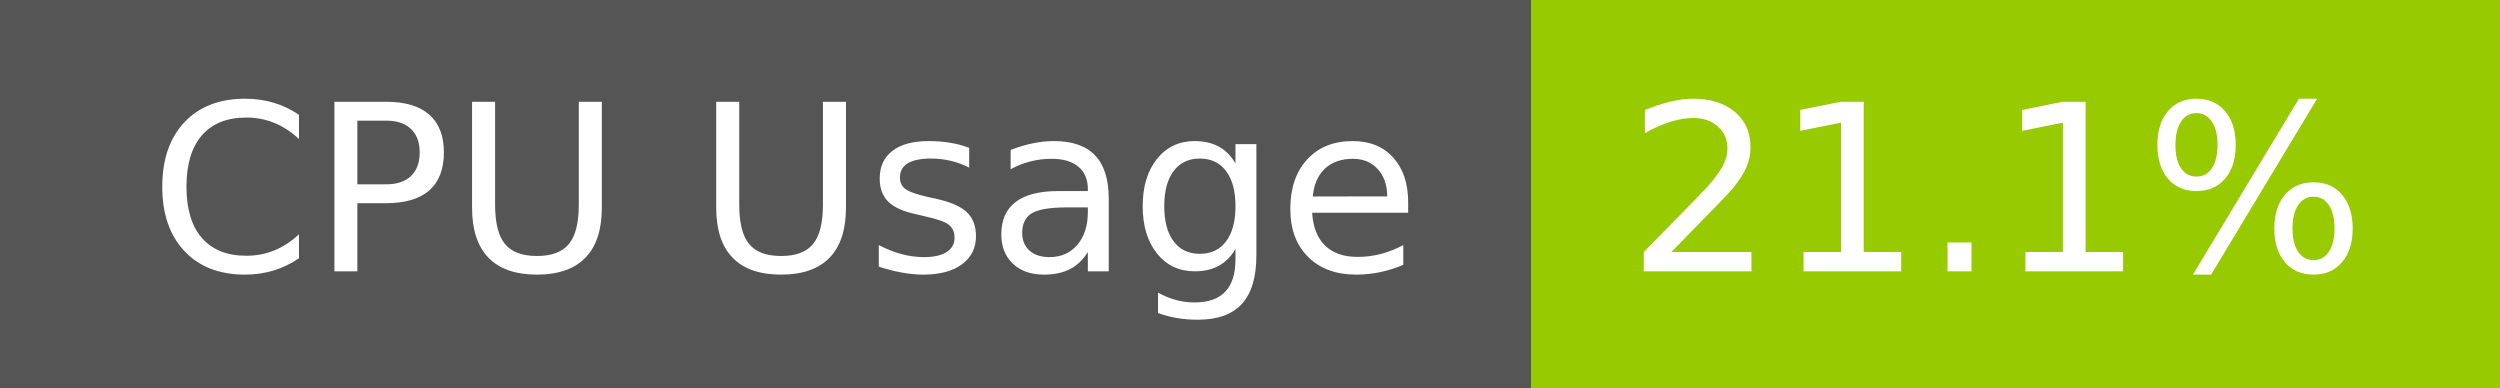
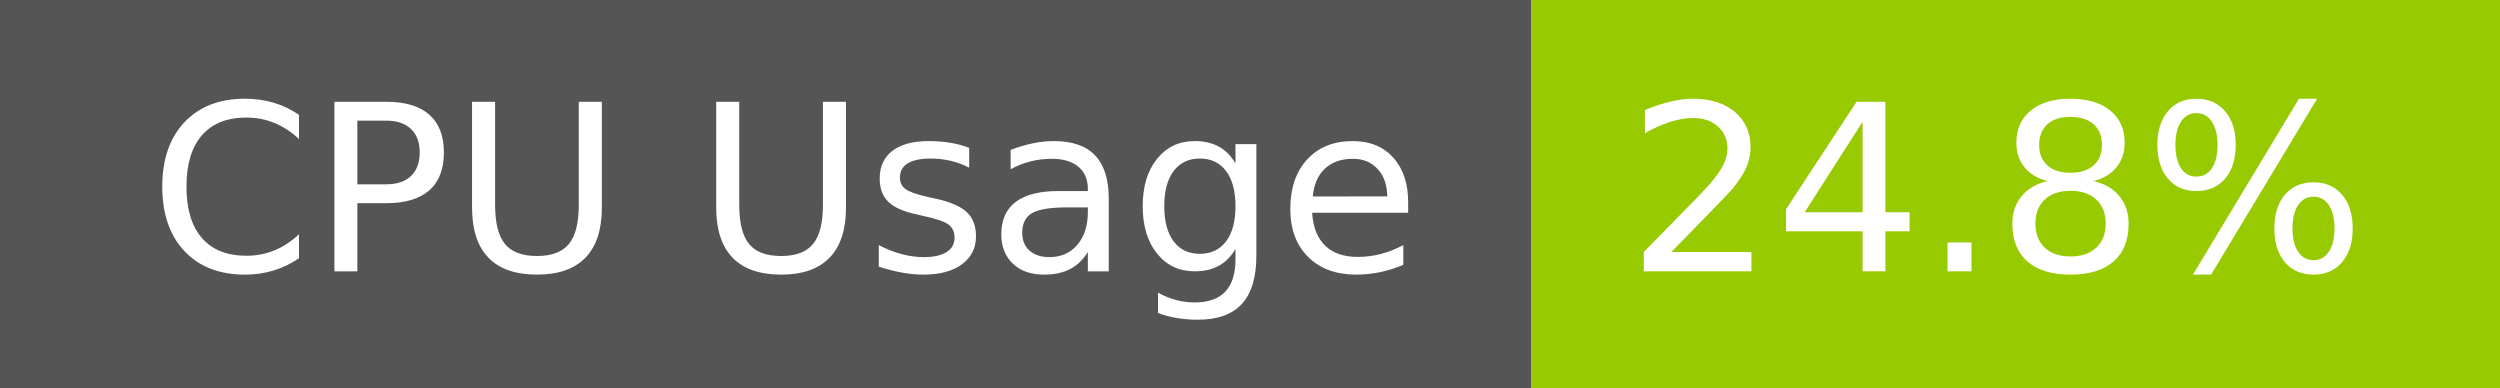
- <svg xmlns="http://www.w3.org/2000/svg" width="129" height="20" role="img" aria-label="CPU Usage: 21.1%">
+ <svg xmlns="http://www.w3.org/2000/svg" width="129" height="20" role="img" aria-label="CPU Usage: 24.8%">
  <g shape-rendering="crispEdges">
    <rect width="79" height="20" fill="#555" />
    <rect x="79" width="50" height="20" fill="#97ca00" />
  </g>
  <g fill="#fff" text-anchor="middle" font-family="Verdana,Geneva,DejaVu Sans,sans-serif" text-rendering="geometricPrecision" font-size="120">
    <text x="405" y="140" transform="scale(.1)" fill="#fff" textLength="665">CPU Usage</text>
-     <text x="1030" y="140" transform="scale(.1)" fill="#fff" textLength="390">21.1%</text>
+     <text x="1030" y="140" transform="scale(.1)" fill="#fff" textLength="390">24.8%</text>
  </g>
</svg>
